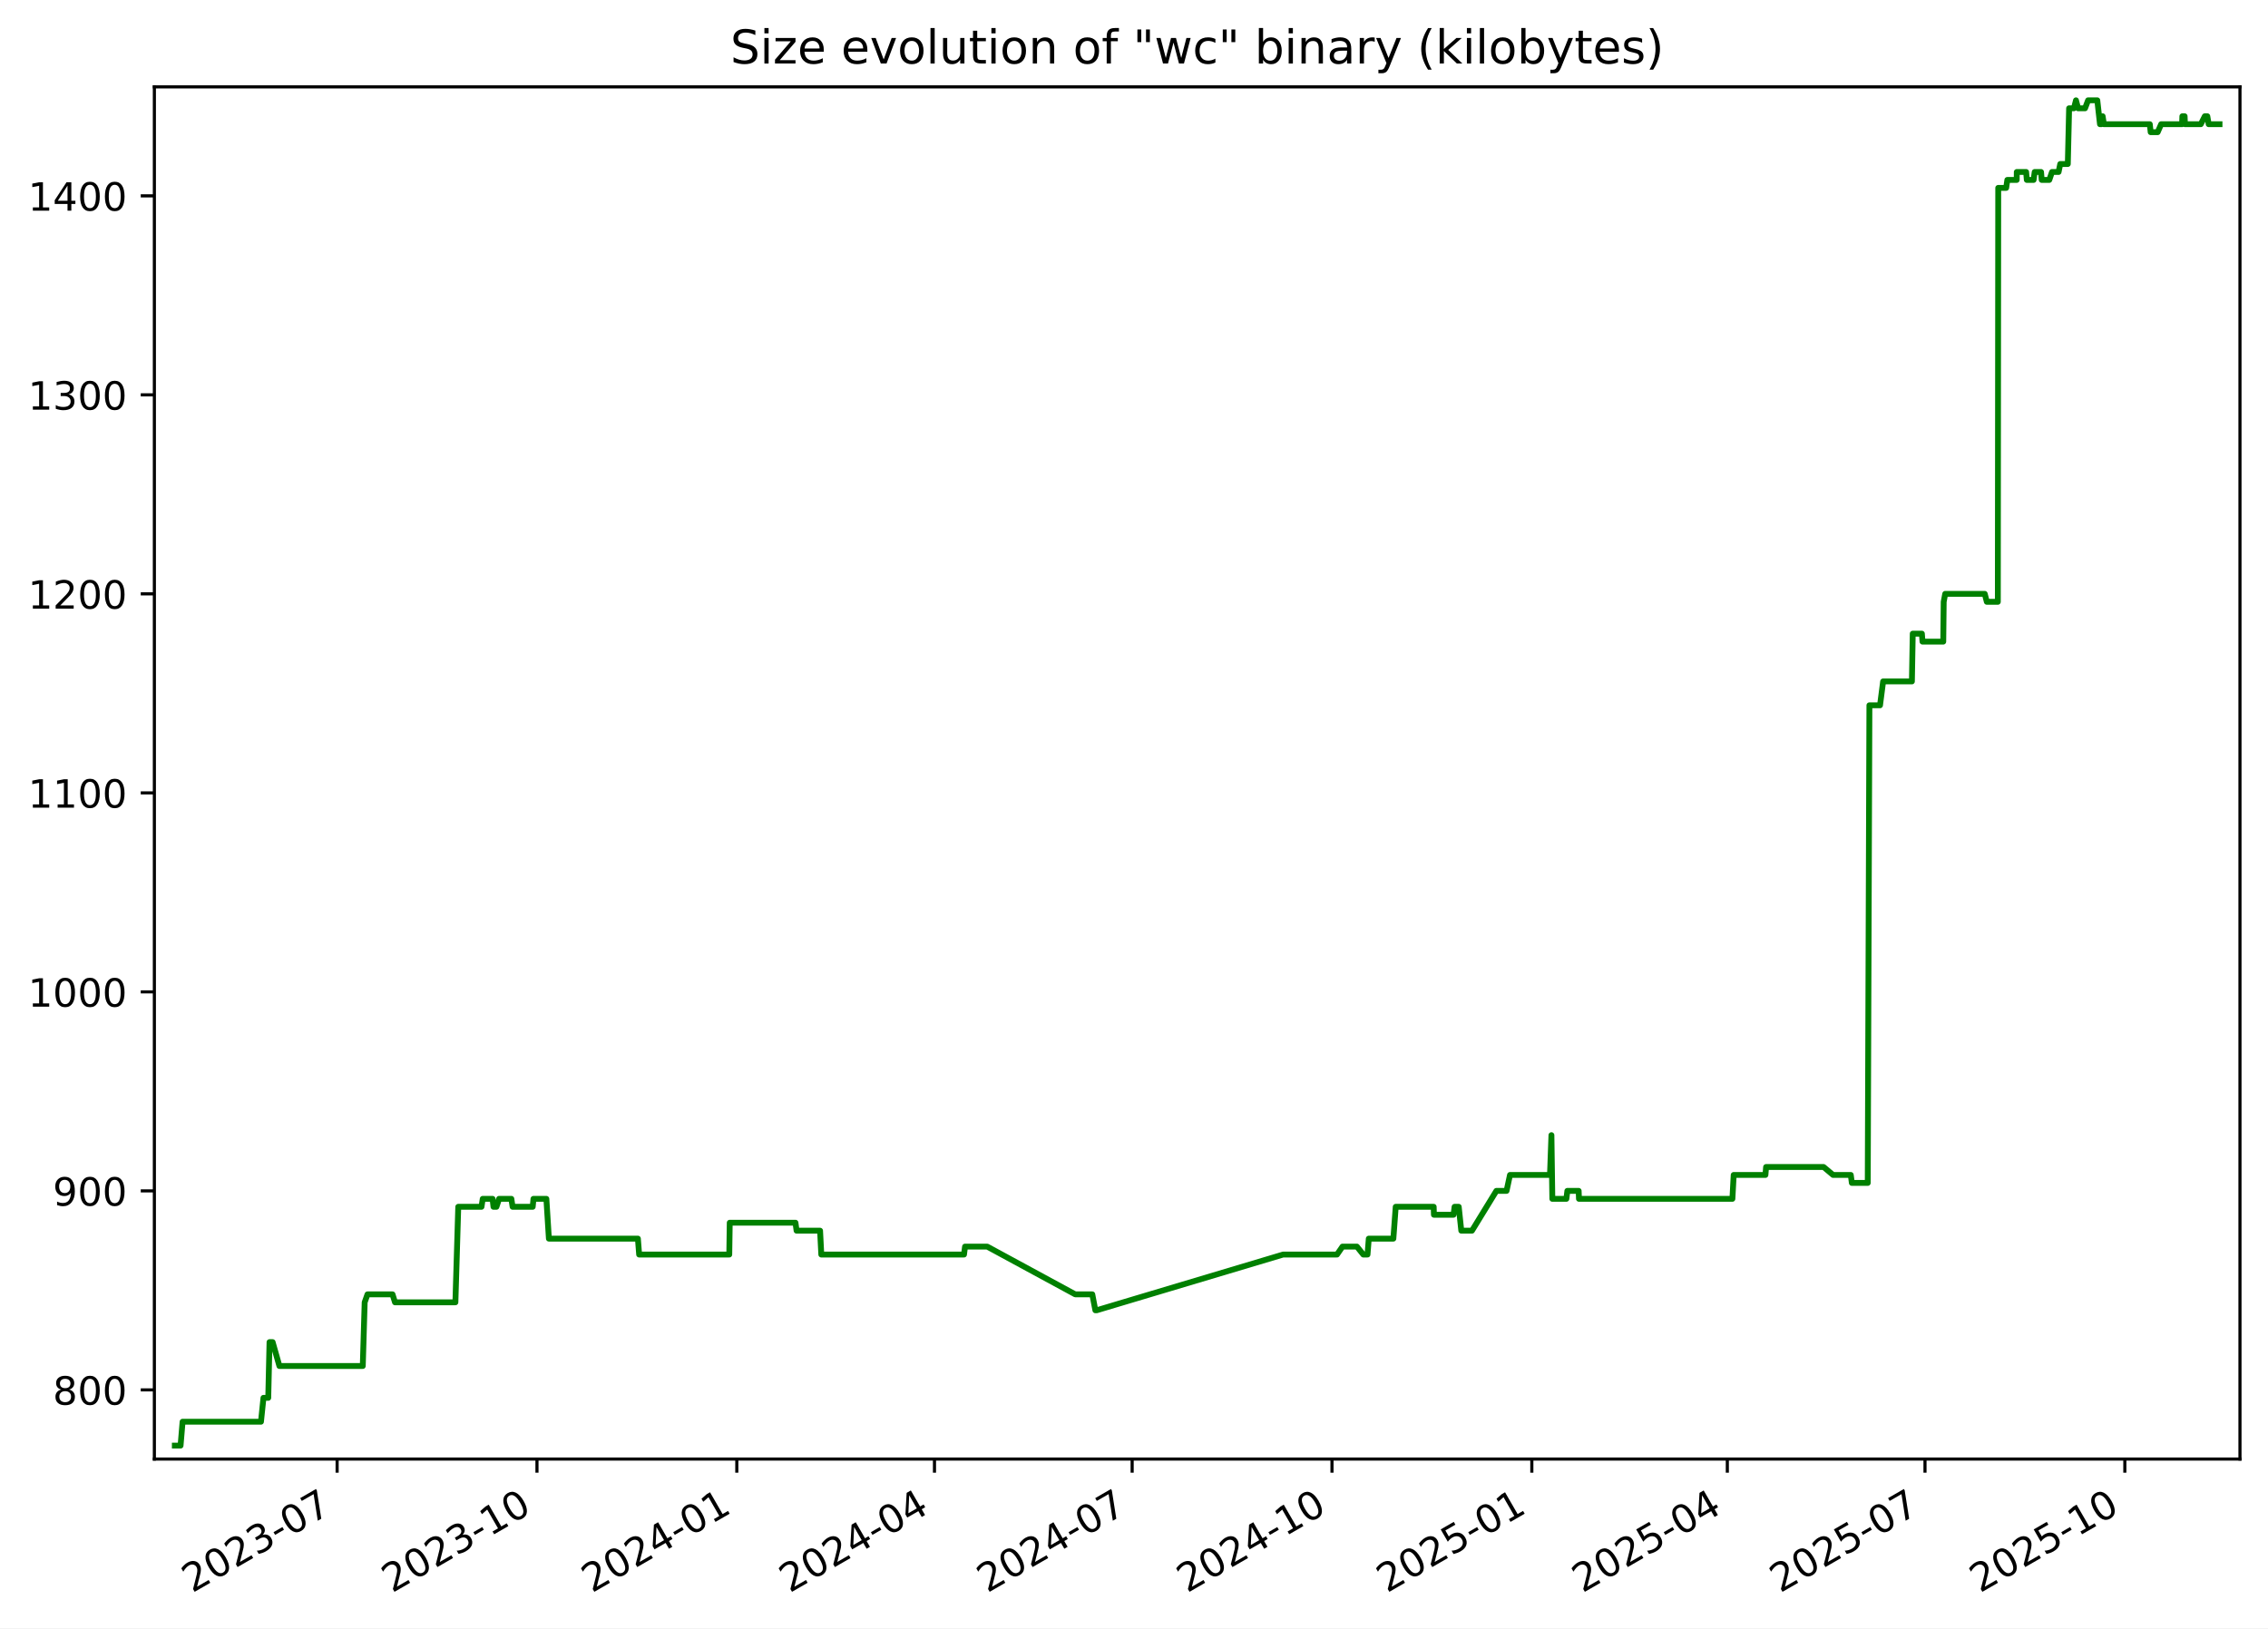
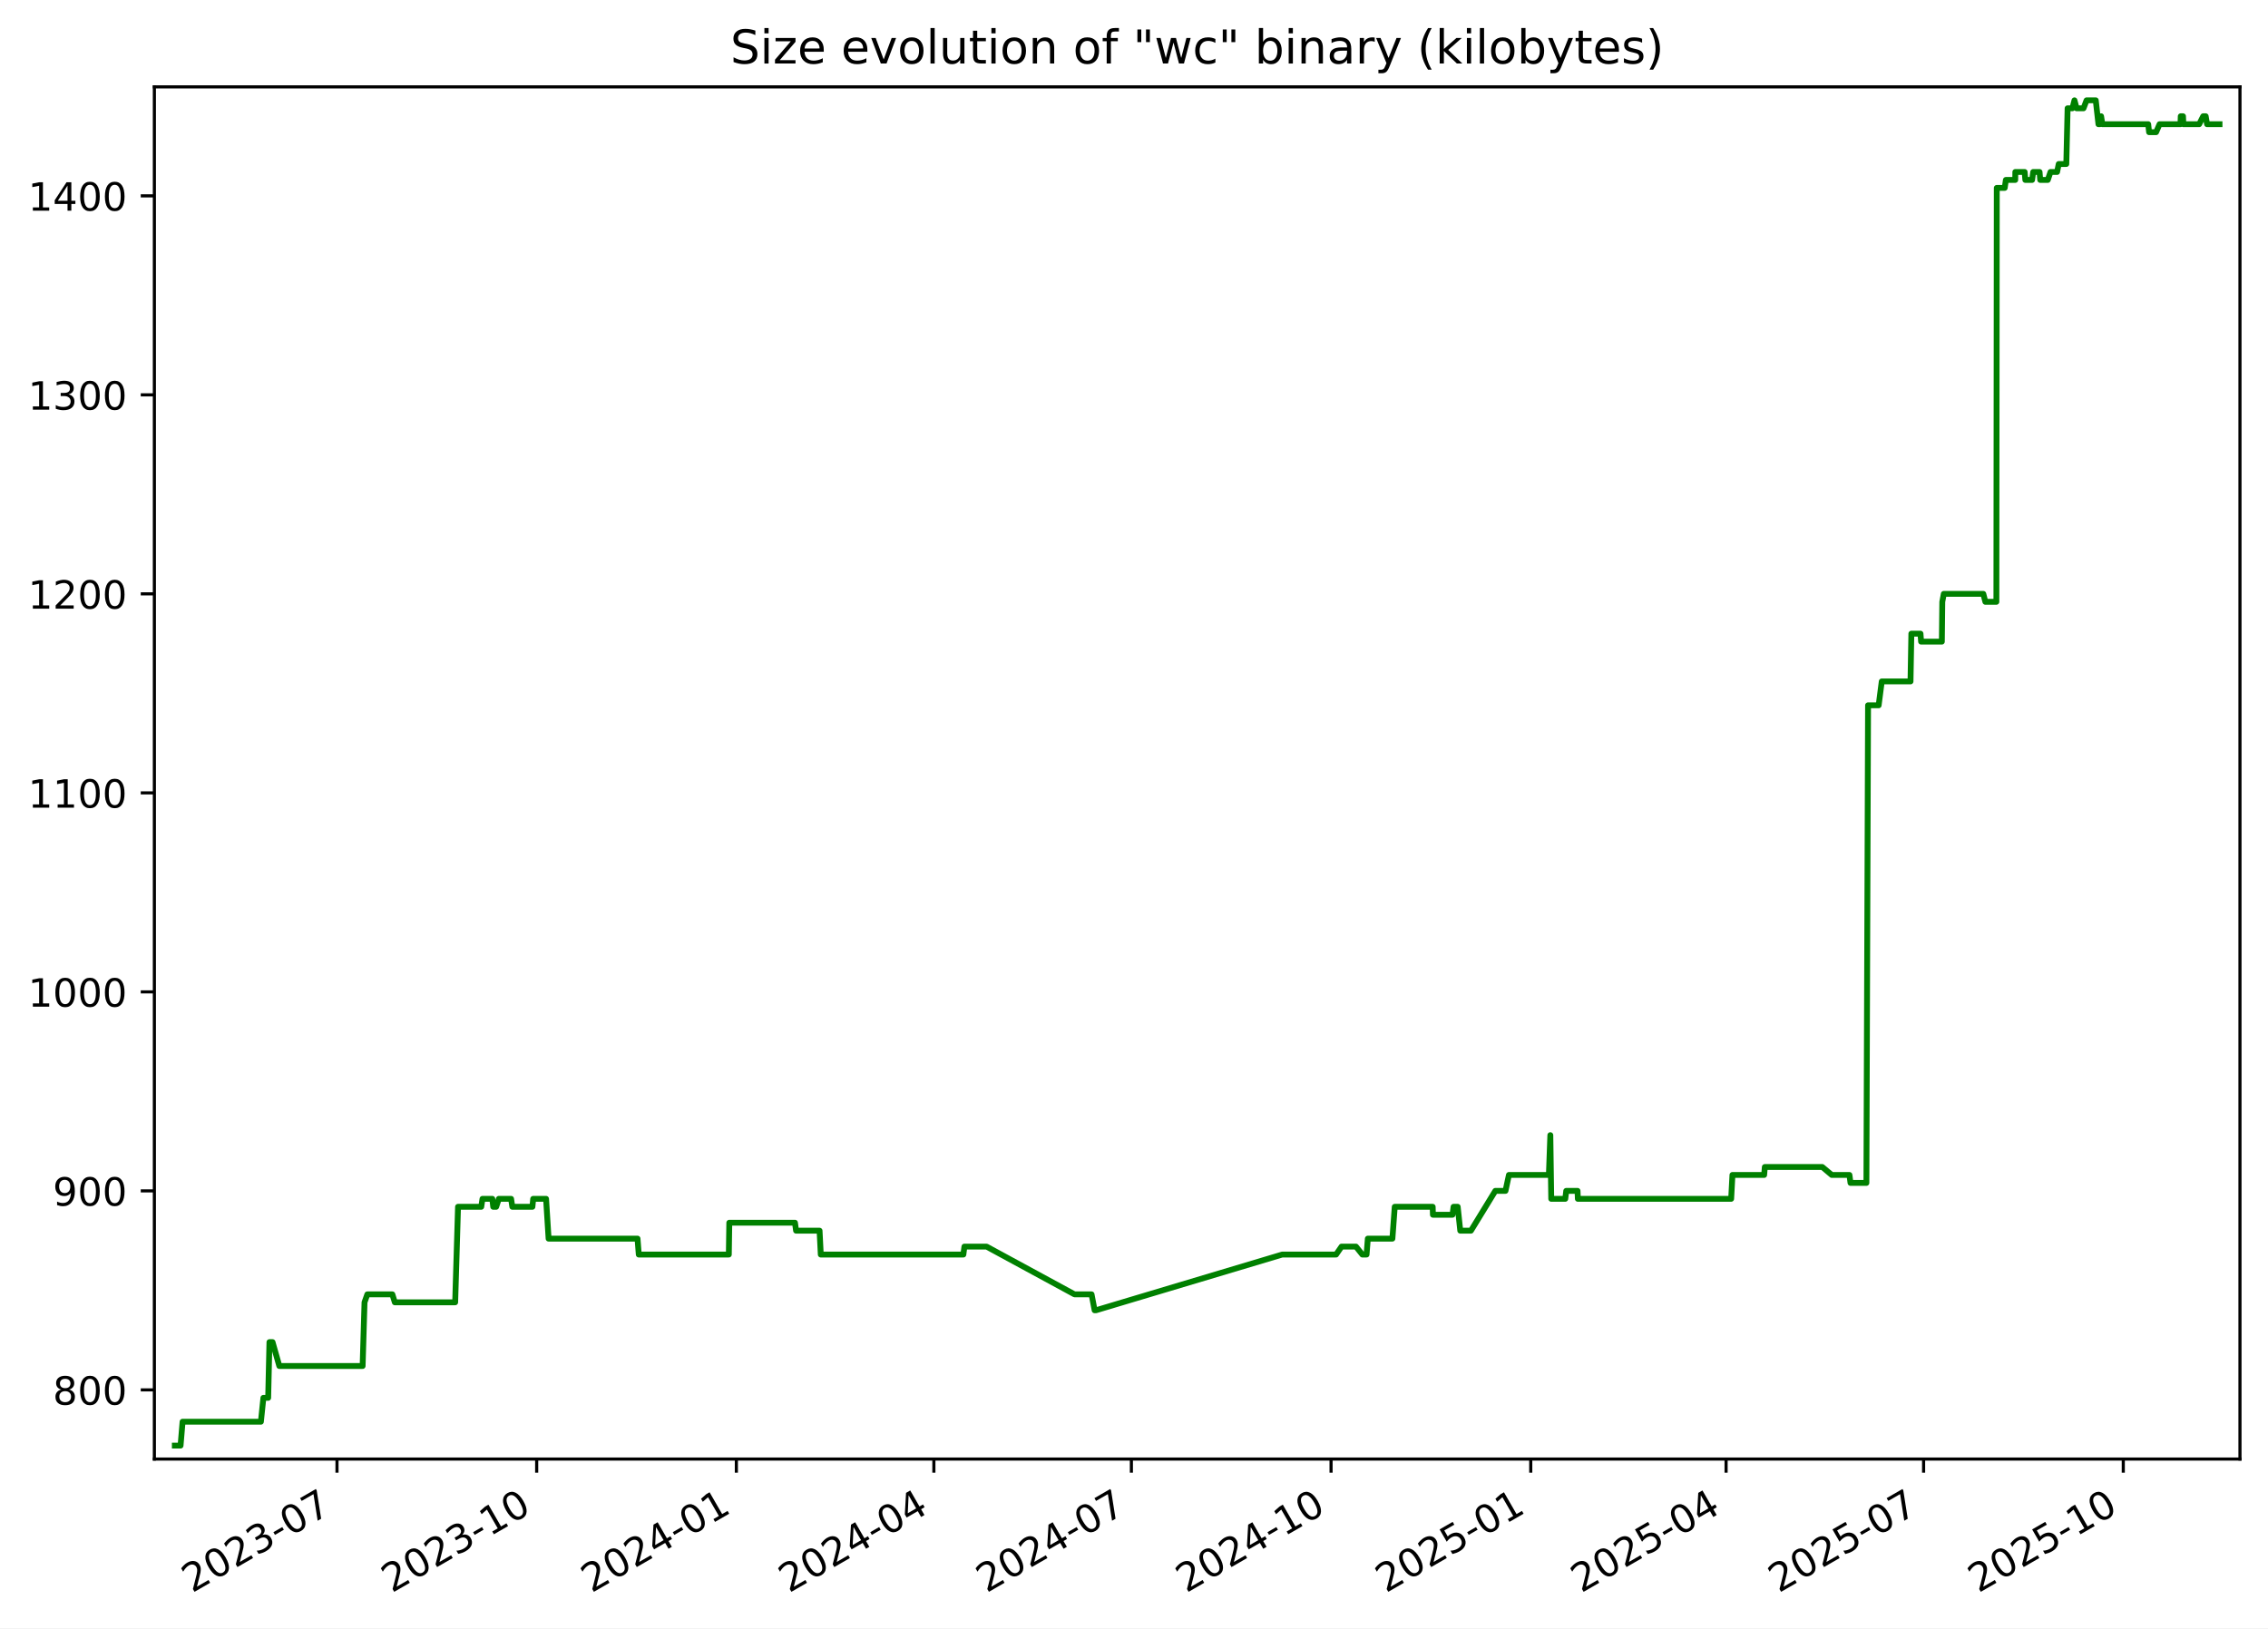
<svg xmlns="http://www.w3.org/2000/svg" xmlns:xlink="http://www.w3.org/1999/xlink" width="582.53pt" height="418.303pt" viewBox="0 0 582.53 418.303" version="1.1">
  <defs>
    <style type="text/css">*{stroke-linejoin: round; stroke-linecap: butt}</style>
  </defs>
  <g id="figure_1">
    <g id="patch_1">
      <path d="M -0 418.303  L 582.53 418.303  L 582.53 0  L -0 0  z " style="fill: #ffffff" />
    </g>
    <g id="axes_1">
      <g id="patch_2">
        <path d="M 39.65 374.83  L 575.33 374.83  L 575.33 22.318  L 39.65 22.318  z " style="fill: #ffffff" />
      </g>
      <g id="matplotlib.axis_1">
        <g id="xtick_1">
          <g id="line2d_1">
            <defs>
-               <path id="m2b5b38f573" d="M 0 0  L 0 3.5  " style="stroke: #000000; stroke-width: 0.8" />
+               <path id="m1fe1913432" d="M 0 0  L 0 3.5  " style="stroke: #000000; stroke-width: 0.8" />
            </defs>
            <g>
-               <use xlink:href="#m2b5b38f573" x="86.59" y="374.83" style="stroke: #000000; stroke-width: 0.8" />
+               <use xlink:href="#m1fe1913432" x="86.557" y="374.83" style="stroke: #000000; stroke-width: 0.8" />
            </g>
          </g>
          <g id="text_1">
-             <g transform="translate(49.36508 409.302) rotate(-30) scale(0.1 -0.1)">
+             <g transform="translate(49.3318 409.302) rotate(-30) scale(0.1 -0.1)">
              <defs>
                <path id="DejaVuSans-32" d="M 1228 531  L 3431 531  L 3431 0  L 469 0  L 469 531  Q 828 903 1448 1529  Q 2069 2156 2228 2338  Q 2531 2678 2651 2914  Q 2772 3150 2772 3378  Q 2772 3750 2511 3984  Q 2250 4219 1831 4219  Q 1534 4219 1204 4116  Q 875 4013 500 3803  L 500 4441  Q 881 4594 1212 4672  Q 1544 4750 1819 4750  Q 2544 4750 2975 4387  Q 3406 4025 3406 3419  Q 3406 3131 3298 2873  Q 3191 2616 2906 2266  Q 2828 2175 2409 1742  Q 1991 1309 1228 531  z " transform="scale(0.015625)" />
                <path id="DejaVuSans-30" d="M 2034 4250  Q 1547 4250 1301 3770  Q 1056 3291 1056 2328  Q 1056 1369 1301 889  Q 1547 409 2034 409  Q 2525 409 2770 889  Q 3016 1369 3016 2328  Q 3016 3291 2770 3770  Q 2525 4250 2034 4250  z M 2034 4750  Q 2819 4750 3233 4129  Q 3647 3509 3647 2328  Q 3647 1150 3233 529  Q 2819 -91 2034 -91  Q 1250 -91 836 529  Q 422 1150 422 2328  Q 422 3509 836 4129  Q 1250 4750 2034 4750  z " transform="scale(0.015625)" />
                <path id="DejaVuSans-33" d="M 2597 2516  Q 3050 2419 3304 2112  Q 3559 1806 3559 1356  Q 3559 666 3084 287  Q 2609 -91 1734 -91  Q 1441 -91 1130 -33  Q 819 25 488 141  L 488 750  Q 750 597 1062 519  Q 1375 441 1716 441  Q 2309 441 2620 675  Q 2931 909 2931 1356  Q 2931 1769 2642 2001  Q 2353 2234 1838 2234  L 1294 2234  L 1294 2753  L 1863 2753  Q 2328 2753 2575 2939  Q 2822 3125 2822 3475  Q 2822 3834 2567 4026  Q 2313 4219 1838 4219  Q 1578 4219 1281 4162  Q 984 4106 628 3988  L 628 4550  Q 988 4650 1302 4700  Q 1616 4750 1894 4750  Q 2613 4750 3031 4423  Q 3450 4097 3450 3541  Q 3450 3153 3228 2886  Q 3006 2619 2597 2516  z " transform="scale(0.015625)" />
                <path id="DejaVuSans-2d" d="M 313 2009  L 1997 2009  L 1997 1497  L 313 1497  L 313 2009  z " transform="scale(0.015625)" />
                <path id="DejaVuSans-37" d="M 525 4666  L 3525 4666  L 3525 4397  L 1831 0  L 1172 0  L 2766 4134  L 525 4134  L 525 4666  z " transform="scale(0.015625)" />
              </defs>
              <use xlink:href="#DejaVuSans-32" />
              <use xlink:href="#DejaVuSans-30" x="63.623" />
              <use xlink:href="#DejaVuSans-32" x="127.246" />
              <use xlink:href="#DejaVuSans-33" x="190.869" />
              <use xlink:href="#DejaVuSans-2d" x="254.492" />
              <use xlink:href="#DejaVuSans-30" x="290.576" />
              <use xlink:href="#DejaVuSans-37" x="354.199" />
            </g>
          </g>
        </g>
        <g id="xtick_2">
          <g id="line2d_2">
            <g>
-               <use xlink:href="#m2b5b38f573" x="137.919" y="374.83" style="stroke: #000000; stroke-width: 0.8" />
+               <use xlink:href="#m1fe1913432" x="137.844" y="374.83" style="stroke: #000000; stroke-width: 0.8" />
            </g>
          </g>
          <g id="text_2">
-             <g transform="translate(100.6938 409.302) rotate(-30) scale(0.1 -0.1)">
+             <g transform="translate(100.6195 409.302) rotate(-30) scale(0.1 -0.1)">
              <defs>
                <path id="DejaVuSans-31" d="M 794 531  L 1825 531  L 1825 4091  L 703 3866  L 703 4441  L 1819 4666  L 2450 4666  L 2450 531  L 3481 531  L 3481 0  L 794 0  L 794 531  z " transform="scale(0.015625)" />
              </defs>
              <use xlink:href="#DejaVuSans-32" />
              <use xlink:href="#DejaVuSans-30" x="63.623" />
              <use xlink:href="#DejaVuSans-32" x="127.246" />
              <use xlink:href="#DejaVuSans-33" x="190.869" />
              <use xlink:href="#DejaVuSans-2d" x="254.492" />
              <use xlink:href="#DejaVuSans-31" x="290.576" />
              <use xlink:href="#DejaVuSans-30" x="354.199" />
            </g>
          </g>
        </g>
        <g id="xtick_3">
          <g id="line2d_3">
            <g>
-               <use xlink:href="#m2b5b38f573" x="189.247" y="374.83" style="stroke: #000000; stroke-width: 0.8" />
+               <use xlink:href="#m1fe1913432" x="189.132" y="374.83" style="stroke: #000000; stroke-width: 0.8" />
            </g>
          </g>
          <g id="text_3">
-             <g transform="translate(152.0224 409.302) rotate(-30) scale(0.1 -0.1)">
+             <g transform="translate(151.9072 409.302) rotate(-30) scale(0.1 -0.1)">
              <defs>
                <path id="DejaVuSans-34" d="M 2419 4116  L 825 1625  L 2419 1625  L 2419 4116  z M 2253 4666  L 3047 4666  L 3047 1625  L 3713 1625  L 3713 1100  L 3047 1100  L 3047 0  L 2419 0  L 2419 1100  L 313 1100  L 313 1709  L 2253 4666  z " transform="scale(0.015625)" />
              </defs>
              <use xlink:href="#DejaVuSans-32" />
              <use xlink:href="#DejaVuSans-30" x="63.623" />
              <use xlink:href="#DejaVuSans-32" x="127.246" />
              <use xlink:href="#DejaVuSans-34" x="190.869" />
              <use xlink:href="#DejaVuSans-2d" x="254.492" />
              <use xlink:href="#DejaVuSans-30" x="290.576" />
              <use xlink:href="#DejaVuSans-31" x="354.199" />
            </g>
          </g>
        </g>
        <g id="xtick_4">
          <g id="line2d_4">
            <g>
-               <use xlink:href="#m2b5b38f573" x="240.018" y="374.83" style="stroke: #000000; stroke-width: 0.8" />
+               <use xlink:href="#m1fe1913432" x="239.862" y="374.83" style="stroke: #000000; stroke-width: 0.8" />
            </g>
          </g>
          <g id="text_4">
-             <g transform="translate(202.7932 409.302) rotate(-30) scale(0.1 -0.1)">
+             <g transform="translate(202.6374 409.302) rotate(-30) scale(0.1 -0.1)">
              <use xlink:href="#DejaVuSans-32" />
              <use xlink:href="#DejaVuSans-30" x="63.623" />
              <use xlink:href="#DejaVuSans-32" x="127.246" />
              <use xlink:href="#DejaVuSans-34" x="190.869" />
              <use xlink:href="#DejaVuSans-2d" x="254.492" />
              <use xlink:href="#DejaVuSans-30" x="290.576" />
              <use xlink:href="#DejaVuSans-34" x="354.199" />
            </g>
          </g>
        </g>
        <g id="xtick_5">
          <g id="line2d_5">
            <g>
-               <use xlink:href="#m2b5b38f573" x="290.789" y="374.83" style="stroke: #000000; stroke-width: 0.8" />
+               <use xlink:href="#m1fe1913432" x="290.592" y="374.83" style="stroke: #000000; stroke-width: 0.8" />
            </g>
          </g>
          <g id="text_5">
-             <g transform="translate(253.564 409.302) rotate(-30) scale(0.1 -0.1)">
+             <g transform="translate(253.3677 409.302) rotate(-30) scale(0.1 -0.1)">
              <use xlink:href="#DejaVuSans-32" />
              <use xlink:href="#DejaVuSans-30" x="63.623" />
              <use xlink:href="#DejaVuSans-32" x="127.246" />
              <use xlink:href="#DejaVuSans-34" x="190.869" />
              <use xlink:href="#DejaVuSans-2d" x="254.492" />
              <use xlink:href="#DejaVuSans-30" x="290.576" />
              <use xlink:href="#DejaVuSans-37" x="354.199" />
            </g>
          </g>
        </g>
        <g id="xtick_6">
          <g id="line2d_6">
            <g>
-               <use xlink:href="#m2b5b38f573" x="342.117" y="374.83" style="stroke: #000000; stroke-width: 0.8" />
+               <use xlink:href="#m1fe1913432" x="341.88" y="374.83" style="stroke: #000000; stroke-width: 0.8" />
            </g>
          </g>
          <g id="text_6">
-             <g transform="translate(304.8926 409.302) rotate(-30) scale(0.1 -0.1)">
+             <g transform="translate(304.6554 409.302) rotate(-30) scale(0.1 -0.1)">
              <use xlink:href="#DejaVuSans-32" />
              <use xlink:href="#DejaVuSans-30" x="63.623" />
              <use xlink:href="#DejaVuSans-32" x="127.246" />
              <use xlink:href="#DejaVuSans-34" x="190.869" />
              <use xlink:href="#DejaVuSans-2d" x="254.492" />
              <use xlink:href="#DejaVuSans-31" x="290.576" />
              <use xlink:href="#DejaVuSans-30" x="354.199" />
            </g>
          </g>
        </g>
        <g id="xtick_7">
          <g id="line2d_7">
            <g>
-               <use xlink:href="#m2b5b38f573" x="393.446" y="374.83" style="stroke: #000000; stroke-width: 0.8" />
+               <use xlink:href="#m1fe1913432" x="393.168" y="374.83" style="stroke: #000000; stroke-width: 0.8" />
            </g>
          </g>
          <g id="text_7">
-             <g transform="translate(356.2213 409.302) rotate(-30) scale(0.1 -0.1)">
+             <g transform="translate(355.9431 409.302) rotate(-30) scale(0.1 -0.1)">
              <defs>
                <path id="DejaVuSans-35" d="M 691 4666  L 3169 4666  L 3169 4134  L 1269 4134  L 1269 2991  Q 1406 3038 1543 3061  Q 1681 3084 1819 3084  Q 2600 3084 3056 2656  Q 3513 2228 3513 1497  Q 3513 744 3044 326  Q 2575 -91 1722 -91  Q 1428 -91 1123 -41  Q 819 9 494 109  L 494 744  Q 775 591 1075 516  Q 1375 441 1709 441  Q 2250 441 2565 725  Q 2881 1009 2881 1497  Q 2881 1984 2565 2268  Q 2250 2553 1709 2553  Q 1456 2553 1204 2497  Q 953 2441 691 2322  L 691 4666  z " transform="scale(0.015625)" />
              </defs>
              <use xlink:href="#DejaVuSans-32" />
              <use xlink:href="#DejaVuSans-30" x="63.623" />
              <use xlink:href="#DejaVuSans-32" x="127.246" />
              <use xlink:href="#DejaVuSans-35" x="190.869" />
              <use xlink:href="#DejaVuSans-2d" x="254.492" />
              <use xlink:href="#DejaVuSans-30" x="290.576" />
              <use xlink:href="#DejaVuSans-31" x="354.199" />
            </g>
          </g>
        </g>
        <g id="xtick_8">
          <g id="line2d_8">
            <g>
-               <use xlink:href="#m2b5b38f573" x="443.659" y="374.83" style="stroke: #000000; stroke-width: 0.8" />
+               <use xlink:href="#m1fe1913432" x="443.341" y="374.83" style="stroke: #000000; stroke-width: 0.8" />
            </g>
          </g>
          <g id="text_8">
-             <g transform="translate(406.4341 409.302) rotate(-30) scale(0.1 -0.1)">
+             <g transform="translate(406.1158 409.302) rotate(-30) scale(0.1 -0.1)">
              <use xlink:href="#DejaVuSans-32" />
              <use xlink:href="#DejaVuSans-30" x="63.623" />
              <use xlink:href="#DejaVuSans-32" x="127.246" />
              <use xlink:href="#DejaVuSans-35" x="190.869" />
              <use xlink:href="#DejaVuSans-2d" x="254.492" />
              <use xlink:href="#DejaVuSans-30" x="290.576" />
              <use xlink:href="#DejaVuSans-34" x="354.199" />
            </g>
          </g>
        </g>
        <g id="xtick_9">
          <g id="line2d_9">
            <g>
-               <use xlink:href="#m2b5b38f573" x="494.43" y="374.83" style="stroke: #000000; stroke-width: 0.8" />
+               <use xlink:href="#m1fe1913432" x="494.071" y="374.83" style="stroke: #000000; stroke-width: 0.8" />
            </g>
          </g>
          <g id="text_9">
-             <g transform="translate(457.2049 409.302) rotate(-30) scale(0.1 -0.1)">
+             <g transform="translate(456.846 409.302) rotate(-30) scale(0.1 -0.1)">
              <use xlink:href="#DejaVuSans-32" />
              <use xlink:href="#DejaVuSans-30" x="63.623" />
              <use xlink:href="#DejaVuSans-32" x="127.246" />
              <use xlink:href="#DejaVuSans-35" x="190.869" />
              <use xlink:href="#DejaVuSans-2d" x="254.492" />
              <use xlink:href="#DejaVuSans-30" x="290.576" />
              <use xlink:href="#DejaVuSans-37" x="354.199" />
            </g>
          </g>
        </g>
        <g id="xtick_10">
          <g id="line2d_10">
            <g>
-               <use xlink:href="#m2b5b38f573" x="545.758" y="374.83" style="stroke: #000000; stroke-width: 0.8" />
+               <use xlink:href="#m1fe1913432" x="545.359" y="374.83" style="stroke: #000000; stroke-width: 0.8" />
            </g>
          </g>
          <g id="text_10">
-             <g transform="translate(508.5336 409.302) rotate(-30) scale(0.1 -0.1)">
+             <g transform="translate(508.1337 409.302) rotate(-30) scale(0.1 -0.1)">
              <use xlink:href="#DejaVuSans-32" />
              <use xlink:href="#DejaVuSans-30" x="63.623" />
              <use xlink:href="#DejaVuSans-32" x="127.246" />
              <use xlink:href="#DejaVuSans-35" x="190.869" />
              <use xlink:href="#DejaVuSans-2d" x="254.492" />
              <use xlink:href="#DejaVuSans-31" x="290.576" />
              <use xlink:href="#DejaVuSans-30" x="354.199" />
            </g>
          </g>
        </g>
      </g>
      <g id="matplotlib.axis_2">
        <g id="ytick_1">
          <g id="line2d_11">
            <defs>
-               <path id="m7dbff12a87" d="M 0 0  L -3.5 0  " style="stroke: #000000; stroke-width: 0.8" />
+               <path id="mcb2bacbdaa" d="M 0 0  L -3.5 0  " style="stroke: #000000; stroke-width: 0.8" />
            </defs>
            <g>
-               <use xlink:href="#m7dbff12a87" x="39.65" y="357.059" style="stroke: #000000; stroke-width: 0.8" />
+               <use xlink:href="#mcb2bacbdaa" x="39.65" y="357.059" style="stroke: #000000; stroke-width: 0.8" />
            </g>
          </g>
          <g id="text_11">
            <g transform="translate(13.5625 360.8586) scale(0.1 -0.1)">
              <defs>
                <path id="DejaVuSans-38" d="M 2034 2216  Q 1584 2216 1326 1975  Q 1069 1734 1069 1313  Q 1069 891 1326 650  Q 1584 409 2034 409  Q 2484 409 2743 651  Q 3003 894 3003 1313  Q 3003 1734 2745 1975  Q 2488 2216 2034 2216  z M 1403 2484  Q 997 2584 770 2862  Q 544 3141 544 3541  Q 544 4100 942 4425  Q 1341 4750 2034 4750  Q 2731 4750 3128 4425  Q 3525 4100 3525 3541  Q 3525 3141 3298 2862  Q 3072 2584 2669 2484  Q 3125 2378 3379 2068  Q 3634 1759 3634 1313  Q 3634 634 3220 271  Q 2806 -91 2034 -91  Q 1263 -91 848 271  Q 434 634 434 1313  Q 434 1759 690 2068  Q 947 2378 1403 2484  z M 1172 3481  Q 1172 3119 1398 2916  Q 1625 2713 2034 2713  Q 2441 2713 2670 2916  Q 2900 3119 2900 3481  Q 2900 3844 2670 4047  Q 2441 4250 2034 4250  Q 1625 4250 1398 4047  Q 1172 3844 1172 3481  z " transform="scale(0.015625)" />
              </defs>
              <use xlink:href="#DejaVuSans-38" />
              <use xlink:href="#DejaVuSans-30" x="63.623" />
              <use xlink:href="#DejaVuSans-30" x="127.246" />
            </g>
          </g>
        </g>
        <g id="ytick_2">
          <g id="line2d_12">
            <g>
-               <use xlink:href="#m7dbff12a87" x="39.65" y="305.935" style="stroke: #000000; stroke-width: 0.8" />
+               <use xlink:href="#mcb2bacbdaa" x="39.65" y="305.935" style="stroke: #000000; stroke-width: 0.8" />
            </g>
          </g>
          <g id="text_12">
            <g transform="translate(13.5625 309.7343) scale(0.1 -0.1)">
              <defs>
                <path id="DejaVuSans-39" d="M 703 97  L 703 672  Q 941 559 1184 500  Q 1428 441 1663 441  Q 2288 441 2617 861  Q 2947 1281 2994 2138  Q 2813 1869 2534 1725  Q 2256 1581 1919 1581  Q 1219 1581 811 2004  Q 403 2428 403 3163  Q 403 3881 828 4315  Q 1253 4750 1959 4750  Q 2769 4750 3195 4129  Q 3622 3509 3622 2328  Q 3622 1225 3098 567  Q 2575 -91 1691 -91  Q 1453 -91 1209 -44  Q 966 3 703 97  z M 1959 2075  Q 2384 2075 2632 2365  Q 2881 2656 2881 3163  Q 2881 3666 2632 3958  Q 2384 4250 1959 4250  Q 1534 4250 1286 3958  Q 1038 3666 1038 3163  Q 1038 2656 1286 2365  Q 1534 2075 1959 2075  z " transform="scale(0.015625)" />
              </defs>
              <use xlink:href="#DejaVuSans-39" />
              <use xlink:href="#DejaVuSans-30" x="63.623" />
              <use xlink:href="#DejaVuSans-30" x="127.246" />
            </g>
          </g>
        </g>
        <g id="ytick_3">
          <g id="line2d_13">
            <g>
-               <use xlink:href="#m7dbff12a87" x="39.65" y="254.811" style="stroke: #000000; stroke-width: 0.8" />
+               <use xlink:href="#mcb2bacbdaa" x="39.65" y="254.811" style="stroke: #000000; stroke-width: 0.8" />
            </g>
          </g>
          <g id="text_13">
            <g transform="translate(7.2 258.61) scale(0.1 -0.1)">
              <use xlink:href="#DejaVuSans-31" />
              <use xlink:href="#DejaVuSans-30" x="63.623" />
              <use xlink:href="#DejaVuSans-30" x="127.246" />
              <use xlink:href="#DejaVuSans-30" x="190.869" />
            </g>
          </g>
        </g>
        <g id="ytick_4">
          <g id="line2d_14">
            <g>
-               <use xlink:href="#m7dbff12a87" x="39.65" y="203.687" style="stroke: #000000; stroke-width: 0.8" />
+               <use xlink:href="#mcb2bacbdaa" x="39.65" y="203.687" style="stroke: #000000; stroke-width: 0.8" />
            </g>
          </g>
          <g id="text_14">
            <g transform="translate(7.2 207.4858) scale(0.1 -0.1)">
              <use xlink:href="#DejaVuSans-31" />
              <use xlink:href="#DejaVuSans-31" x="63.623" />
              <use xlink:href="#DejaVuSans-30" x="127.246" />
              <use xlink:href="#DejaVuSans-30" x="190.869" />
            </g>
          </g>
        </g>
        <g id="ytick_5">
          <g id="line2d_15">
            <g>
-               <use xlink:href="#m7dbff12a87" x="39.65" y="152.562" style="stroke: #000000; stroke-width: 0.8" />
+               <use xlink:href="#mcb2bacbdaa" x="39.65" y="152.562" style="stroke: #000000; stroke-width: 0.8" />
            </g>
          </g>
          <g id="text_15">
            <g transform="translate(7.2 156.3615) scale(0.1 -0.1)">
              <use xlink:href="#DejaVuSans-31" />
              <use xlink:href="#DejaVuSans-32" x="63.623" />
              <use xlink:href="#DejaVuSans-30" x="127.246" />
              <use xlink:href="#DejaVuSans-30" x="190.869" />
            </g>
          </g>
        </g>
        <g id="ytick_6">
          <g id="line2d_16">
            <g>
-               <use xlink:href="#m7dbff12a87" x="39.65" y="101.438" style="stroke: #000000; stroke-width: 0.8" />
+               <use xlink:href="#mcb2bacbdaa" x="39.65" y="101.438" style="stroke: #000000; stroke-width: 0.8" />
            </g>
          </g>
          <g id="text_16">
            <g transform="translate(7.2 105.2372) scale(0.1 -0.1)">
              <use xlink:href="#DejaVuSans-31" />
              <use xlink:href="#DejaVuSans-33" x="63.623" />
              <use xlink:href="#DejaVuSans-30" x="127.246" />
              <use xlink:href="#DejaVuSans-30" x="190.869" />
            </g>
          </g>
        </g>
        <g id="ytick_7">
          <g id="line2d_17">
            <g>
-               <use xlink:href="#m7dbff12a87" x="39.65" y="50.314" style="stroke: #000000; stroke-width: 0.8" />
+               <use xlink:href="#mcb2bacbdaa" x="39.65" y="50.314" style="stroke: #000000; stroke-width: 0.8" />
            </g>
          </g>
          <g id="text_17">
            <g transform="translate(7.2 54.11299) scale(0.1 -0.1)">
              <use xlink:href="#DejaVuSans-31" />
              <use xlink:href="#DejaVuSans-34" x="63.623" />
              <use xlink:href="#DejaVuSans-30" x="127.246" />
              <use xlink:href="#DejaVuSans-30" x="190.869" />
            </g>
          </g>
        </g>
      </g>
      <g id="line2d_18">
-         <path d="M 44.902 371.374  L 46.379 371.374  L 46.895 365.239  L 67.032 365.239  L 67.67 359.104  L 68.9 359.104  L 69.226 344.79  L 70.024 344.79  L 71.763 350.924  L 93.179 350.924  L 93.665 334.565  L 94.39 332.52  L 100.821 332.52  L 101.455 334.565  L 116.968 334.565  L 117.702 310.025  L 123.672 310.025  L 123.985 307.98  L 126.517 307.98  L 126.748 310.025  L 127.509 310.025  L 128.191 307.98  L 131.343 307.98  L 131.657 310.025  L 136.826 310.025  L 137.02 307.98  L 140.335 307.98  L 140.981 318.205  L 163.844 318.205  L 164.164 322.295  L 187.311 322.295  L 187.432 314.115  L 204.316 314.115  L 204.597 316.16  L 210.635 316.16  L 210.949 322.295  L 247.601 322.295  L 247.867 320.25  L 253.565 320.25  L 276.178 332.52  L 280.554 332.52  L 281.34 336.61  L 281.68 336.61  L 329.556 322.295  L 343.403 322.295  L 344.816 320.25  L 348.519 320.25  L 350.16 322.295  L 351.243 322.295  L 351.568 318.205  L 357.883 318.205  L 358.487 310.025  L 368.24 310.025  L 368.3 312.07  L 373.342 312.07  L 373.602 310.025  L 374.673 310.025  L 375.328 316.16  L 378.075 316.16  L 384.342 305.935  L 386.955 305.935  L 387.837 301.845  L 398.108 301.845  L 398.48 291.62  L 398.714 307.98  L 402.322 307.98  L 402.569 305.935  L 405.477 305.935  L 405.554 307.98  L 444.964 307.98  L 445.292 301.845  L 453.446 301.845  L 453.616 299.8  L 468.388 299.8  L 470.825 301.845  L 475.371 301.845  L 475.639 303.89  L 479.729 303.89  L 480.152 181.192  L 482.879 181.192  L 483.674 175.057  L 491.067 175.057  L 491.283 162.787  L 493.631 162.787  L 493.787 164.832  L 499.123 164.832  L 499.234 154.607  L 499.618 152.562  L 509.78 152.562  L 510.307 154.607  L 513.141 154.607  L 513.24 48.269  L 515.283 48.269  L 515.577 46.224  L 517.988 46.224  L 518.006 44.179  L 520.408 44.179  L 520.58 46.224  L 522.325 46.224  L 522.602 44.179  L 524.237 44.179  L 524.409 46.224  L 526.356 46.224  L 527.052 44.179  L 528.744 44.179  L 529.166 42.134  L 531.114 42.134  L 531.446 27.819  L 532.68 27.819  L 533.21 25.774  L 533.756 27.819  L 535.539 27.819  L 536.319 25.774  L 538.686 25.774  L 539.378 31.909  L 539.746 31.909  L 540.059 29.864  L 540.379 31.909  L 552.169 31.909  L 552.394 33.954  L 554.195 33.954  L 555.085 31.909  L 560.465 31.909  L 560.532 29.864  L 561.115 29.864  L 561.199 31.909  L 565.266 31.909  L 566.303 29.864  L 566.945 29.864  L 567.295 31.909  L 570.078 31.909  L 570.078 31.909  " clip-path="url(#pe9a756b622)" style="fill: none; stroke: #008000; stroke-width: 1.5; stroke-linecap: square" />
+         <path d="M 44.902 371.374  L 46.378 371.374  L 46.894 365.239  L 67.014 365.239  L 67.651 359.104  L 68.881 359.104  L 69.207 344.79  L 70.004 344.79  L 71.741 350.924  L 93.14 350.924  L 93.626 334.565  L 94.351 332.52  L 100.777 332.52  L 101.409 334.565  L 116.91 334.565  L 117.644 310.025  L 123.609 310.025  L 123.922 307.98  L 126.452 307.98  L 126.682 310.025  L 127.443 310.025  L 128.124 307.98  L 131.274 307.98  L 131.588 310.025  L 136.752 310.025  L 136.947 307.98  L 140.258 307.98  L 140.905 318.205  L 163.749 318.205  L 164.068 322.295  L 187.197 322.295  L 187.318 314.115  L 204.189 314.115  L 204.47 316.16  L 210.503 316.16  L 210.816 322.295  L 247.439 322.295  L 247.705 320.25  L 253.398 320.25  L 275.993 332.52  L 280.366 332.52  L 281.151 336.61  L 281.491 336.61  L 329.329 322.295  L 343.165 322.295  L 344.576 320.25  L 348.276 320.25  L 349.916 322.295  L 350.998 322.295  L 351.323 318.205  L 357.634 318.205  L 358.236 310.025  L 367.982 310.025  L 368.042 312.07  L 373.079 312.07  L 373.34 310.025  L 374.41 310.025  L 375.064 316.16  L 377.809 316.16  L 384.071 305.935  L 386.681 305.935  L 387.563 301.845  L 397.826 301.845  L 398.198 291.62  L 398.431 307.98  L 402.037 307.98  L 402.284 305.935  L 405.189 305.935  L 405.266 307.98  L 444.645 307.98  L 444.973 301.845  L 453.119 301.845  L 453.29 299.8  L 468.05 299.8  L 470.485 301.845  L 475.027 301.845  L 475.295 303.89  L 479.382 303.89  L 479.805 181.192  L 482.53 181.192  L 483.323 175.057  L 490.711 175.057  L 490.926 162.787  L 493.273 162.787  L 493.428 164.832  L 498.76 164.832  L 498.872 154.607  L 499.255 152.562  L 509.409 152.562  L 509.936 154.607  L 512.767 154.607  L 512.867 48.269  L 514.908 48.269  L 515.202 46.224  L 517.61 46.224  L 517.629 44.179  L 520.028 44.179  L 520.2 46.224  L 521.944 46.224  L 522.221 44.179  L 523.854 44.179  L 524.026 46.224  L 525.971 46.224  L 526.667 44.179  L 528.358 44.179  L 528.779 42.134  L 530.726 42.134  L 531.058 27.819  L 532.29 27.819  L 532.82 25.774  L 533.366 27.819  L 535.148 27.819  L 535.926 25.774  L 538.292 25.774  L 538.984 31.909  L 539.351 31.909  L 539.663 29.864  L 539.983 31.909  L 551.764 31.909  L 551.989 33.954  L 553.789 33.954  L 554.678 31.909  L 560.054 31.909  L 560.12 29.864  L 560.703 29.864  L 560.787 31.909  L 564.85 31.909  L 565.886 29.864  L 566.529 29.864  L 566.878 31.909  L 570.078 31.909  L 570.078 31.909  " clip-path="url(#p269487cc77)" style="fill: none; stroke: #008000; stroke-width: 1.5; stroke-linecap: square" />
      </g>
      <g id="patch_3">
        <path d="M 39.65 374.83  L 39.65 22.318  " style="fill: none; stroke: #000000; stroke-width: 0.8; stroke-linejoin: miter; stroke-linecap: square" />
      </g>
      <g id="patch_4">
        <path d="M 575.33 374.83  L 575.33 22.318  " style="fill: none; stroke: #000000; stroke-width: 0.8; stroke-linejoin: miter; stroke-linecap: square" />
      </g>
      <g id="patch_5">
        <path d="M 39.65 374.83  L 575.33 374.83  " style="fill: none; stroke: #000000; stroke-width: 0.8; stroke-linejoin: miter; stroke-linecap: square" />
      </g>
      <g id="patch_6">
        <path d="M 39.65 22.318  L 575.33 22.318  " style="fill: none; stroke: #000000; stroke-width: 0.8; stroke-linejoin: miter; stroke-linecap: square" />
      </g>
      <g id="text_18">
        <g transform="translate(187.5884 16.31812) scale(0.12 -0.12)">
          <defs>
            <path id="DejaVuSans-53" d="M 3425 4513  L 3425 3897  Q 3066 4069 2747 4153  Q 2428 4238 2131 4238  Q 1616 4238 1336 4038  Q 1056 3838 1056 3469  Q 1056 3159 1242 3001  Q 1428 2844 1947 2747  L 2328 2669  Q 3034 2534 3370 2195  Q 3706 1856 3706 1288  Q 3706 609 3251 259  Q 2797 -91 1919 -91  Q 1588 -91 1214 -16  Q 841 59 441 206  L 441 856  Q 825 641 1194 531  Q 1563 422 1919 422  Q 2459 422 2753 634  Q 3047 847 3047 1241  Q 3047 1584 2836 1778  Q 2625 1972 2144 2069  L 1759 2144  Q 1053 2284 737 2584  Q 422 2884 422 3419  Q 422 4038 858 4394  Q 1294 4750 2059 4750  Q 2388 4750 2728 4690  Q 3069 4631 3425 4513  z " transform="scale(0.015625)" />
            <path id="DejaVuSans-69" d="M 603 3500  L 1178 3500  L 1178 0  L 603 0  L 603 3500  z M 603 4863  L 1178 4863  L 1178 4134  L 603 4134  L 603 4863  z " transform="scale(0.015625)" />
            <path id="DejaVuSans-7a" d="M 353 3500  L 3084 3500  L 3084 2975  L 922 459  L 3084 459  L 3084 0  L 275 0  L 275 525  L 2438 3041  L 353 3041  L 353 3500  z " transform="scale(0.015625)" />
            <path id="DejaVuSans-65" d="M 3597 1894  L 3597 1613  L 953 1613  Q 991 1019 1311 708  Q 1631 397 2203 397  Q 2534 397 2845 478  Q 3156 559 3463 722  L 3463 178  Q 3153 47 2828 -22  Q 2503 -91 2169 -91  Q 1331 -91 842 396  Q 353 884 353 1716  Q 353 2575 817 3079  Q 1281 3584 2069 3584  Q 2775 3584 3186 3129  Q 3597 2675 3597 1894  z M 3022 2063  Q 3016 2534 2758 2815  Q 2500 3097 2075 3097  Q 1594 3097 1305 2825  Q 1016 2553 972 2059  L 3022 2063  z " transform="scale(0.015625)" />
            <path id="DejaVuSans-20" transform="scale(0.015625)" />
            <path id="DejaVuSans-76" d="M 191 3500  L 800 3500  L 1894 563  L 2988 3500  L 3597 3500  L 2284 0  L 1503 0  L 191 3500  z " transform="scale(0.015625)" />
            <path id="DejaVuSans-6f" d="M 1959 3097  Q 1497 3097 1228 2736  Q 959 2375 959 1747  Q 959 1119 1226 758  Q 1494 397 1959 397  Q 2419 397 2687 759  Q 2956 1122 2956 1747  Q 2956 2369 2687 2733  Q 2419 3097 1959 3097  z M 1959 3584  Q 2709 3584 3137 3096  Q 3566 2609 3566 1747  Q 3566 888 3137 398  Q 2709 -91 1959 -91  Q 1206 -91 779 398  Q 353 888 353 1747  Q 353 2609 779 3096  Q 1206 3584 1959 3584  z " transform="scale(0.015625)" />
            <path id="DejaVuSans-6c" d="M 603 4863  L 1178 4863  L 1178 0  L 603 0  L 603 4863  z " transform="scale(0.015625)" />
            <path id="DejaVuSans-75" d="M 544 1381  L 544 3500  L 1119 3500  L 1119 1403  Q 1119 906 1312 657  Q 1506 409 1894 409  Q 2359 409 2629 706  Q 2900 1003 2900 1516  L 2900 3500  L 3475 3500  L 3475 0  L 2900 0  L 2900 538  Q 2691 219 2414 64  Q 2138 -91 1772 -91  Q 1169 -91 856 284  Q 544 659 544 1381  z M 1991 3584  L 1991 3584  z " transform="scale(0.015625)" />
            <path id="DejaVuSans-74" d="M 1172 4494  L 1172 3500  L 2356 3500  L 2356 3053  L 1172 3053  L 1172 1153  Q 1172 725 1289 603  Q 1406 481 1766 481  L 2356 481  L 2356 0  L 1766 0  Q 1100 0 847 248  Q 594 497 594 1153  L 594 3053  L 172 3053  L 172 3500  L 594 3500  L 594 4494  L 1172 4494  z " transform="scale(0.015625)" />
            <path id="DejaVuSans-6e" d="M 3513 2113  L 3513 0  L 2938 0  L 2938 2094  Q 2938 2591 2744 2837  Q 2550 3084 2163 3084  Q 1697 3084 1428 2787  Q 1159 2491 1159 1978  L 1159 0  L 581 0  L 581 3500  L 1159 3500  L 1159 2956  Q 1366 3272 1645 3428  Q 1925 3584 2291 3584  Q 2894 3584 3203 3211  Q 3513 2838 3513 2113  z " transform="scale(0.015625)" />
            <path id="DejaVuSans-66" d="M 2375 4863  L 2375 4384  L 1825 4384  Q 1516 4384 1395 4259  Q 1275 4134 1275 3809  L 1275 3500  L 2222 3500  L 2222 3053  L 1275 3053  L 1275 0  L 697 0  L 697 3053  L 147 3053  L 147 3500  L 697 3500  L 697 3744  Q 697 4328 969 4595  Q 1241 4863 1831 4863  L 2375 4863  z " transform="scale(0.015625)" />
            <path id="DejaVuSans-22" d="M 1147 4666  L 1147 2931  L 616 2931  L 616 4666  L 1147 4666  z M 2328 4666  L 2328 2931  L 1797 2931  L 1797 4666  L 2328 4666  z " transform="scale(0.015625)" />
            <path id="DejaVuSans-77" d="M 269 3500  L 844 3500  L 1563 769  L 2278 3500  L 2956 3500  L 3675 769  L 4391 3500  L 4966 3500  L 4050 0  L 3372 0  L 2619 2869  L 1863 0  L 1184 0  L 269 3500  z " transform="scale(0.015625)" />
            <path id="DejaVuSans-63" d="M 3122 3366  L 3122 2828  Q 2878 2963 2633 3030  Q 2388 3097 2138 3097  Q 1578 3097 1268 2742  Q 959 2388 959 1747  Q 959 1106 1268 751  Q 1578 397 2138 397  Q 2388 397 2633 464  Q 2878 531 3122 666  L 3122 134  Q 2881 22 2623 -34  Q 2366 -91 2075 -91  Q 1284 -91 818 406  Q 353 903 353 1747  Q 353 2603 823 3093  Q 1294 3584 2113 3584  Q 2378 3584 2631 3529  Q 2884 3475 3122 3366  z " transform="scale(0.015625)" />
            <path id="DejaVuSans-62" d="M 3116 1747  Q 3116 2381 2855 2742  Q 2594 3103 2138 3103  Q 1681 3103 1420 2742  Q 1159 2381 1159 1747  Q 1159 1113 1420 752  Q 1681 391 2138 391  Q 2594 391 2855 752  Q 3116 1113 3116 1747  z M 1159 2969  Q 1341 3281 1617 3432  Q 1894 3584 2278 3584  Q 2916 3584 3314 3078  Q 3713 2572 3713 1747  Q 3713 922 3314 415  Q 2916 -91 2278 -91  Q 1894 -91 1617 61  Q 1341 213 1159 525  L 1159 0  L 581 0  L 581 4863  L 1159 4863  L 1159 2969  z " transform="scale(0.015625)" />
            <path id="DejaVuSans-61" d="M 2194 1759  Q 1497 1759 1228 1600  Q 959 1441 959 1056  Q 959 750 1161 570  Q 1363 391 1709 391  Q 2188 391 2477 730  Q 2766 1069 2766 1631  L 2766 1759  L 2194 1759  z M 3341 1997  L 3341 0  L 2766 0  L 2766 531  Q 2569 213 2275 61  Q 1981 -91 1556 -91  Q 1019 -91 701 211  Q 384 513 384 1019  Q 384 1609 779 1909  Q 1175 2209 1959 2209  L 2766 2209  L 2766 2266  Q 2766 2663 2505 2880  Q 2244 3097 1772 3097  Q 1472 3097 1187 3025  Q 903 2953 641 2809  L 641 3341  Q 956 3463 1253 3523  Q 1550 3584 1831 3584  Q 2591 3584 2966 3190  Q 3341 2797 3341 1997  z " transform="scale(0.015625)" />
            <path id="DejaVuSans-72" d="M 2631 2963  Q 2534 3019 2420 3045  Q 2306 3072 2169 3072  Q 1681 3072 1420 2755  Q 1159 2438 1159 1844  L 1159 0  L 581 0  L 581 3500  L 1159 3500  L 1159 2956  Q 1341 3275 1631 3429  Q 1922 3584 2338 3584  Q 2397 3584 2469 3576  Q 2541 3569 2628 3553  L 2631 2963  z " transform="scale(0.015625)" />
            <path id="DejaVuSans-79" d="M 2059 -325  Q 1816 -950 1584 -1140  Q 1353 -1331 966 -1331  L 506 -1331  L 506 -850  L 844 -850  Q 1081 -850 1212 -737  Q 1344 -625 1503 -206  L 1606 56  L 191 3500  L 800 3500  L 1894 763  L 2988 3500  L 3597 3500  L 2059 -325  z " transform="scale(0.015625)" />
            <path id="DejaVuSans-28" d="M 1984 4856  Q 1566 4138 1362 3434  Q 1159 2731 1159 2009  Q 1159 1288 1364 580  Q 1569 -128 1984 -844  L 1484 -844  Q 1016 -109 783 600  Q 550 1309 550 2009  Q 550 2706 781 3412  Q 1013 4119 1484 4856  L 1984 4856  z " transform="scale(0.015625)" />
            <path id="DejaVuSans-6b" d="M 581 4863  L 1159 4863  L 1159 1991  L 2875 3500  L 3609 3500  L 1753 1863  L 3688 0  L 2938 0  L 1159 1709  L 1159 0  L 581 0  L 581 4863  z " transform="scale(0.015625)" />
            <path id="DejaVuSans-73" d="M 2834 3397  L 2834 2853  Q 2591 2978 2328 3040  Q 2066 3103 1784 3103  Q 1356 3103 1142 2972  Q 928 2841 928 2578  Q 928 2378 1081 2264  Q 1234 2150 1697 2047  L 1894 2003  Q 2506 1872 2764 1633  Q 3022 1394 3022 966  Q 3022 478 2636 193  Q 2250 -91 1575 -91  Q 1294 -91 989 -36  Q 684 19 347 128  L 347 722  Q 666 556 975 473  Q 1284 391 1588 391  Q 1994 391 2212 530  Q 2431 669 2431 922  Q 2431 1156 2273 1281  Q 2116 1406 1581 1522  L 1381 1569  Q 847 1681 609 1914  Q 372 2147 372 2553  Q 372 3047 722 3315  Q 1072 3584 1716 3584  Q 2034 3584 2315 3537  Q 2597 3491 2834 3397  z " transform="scale(0.015625)" />
            <path id="DejaVuSans-29" d="M 513 4856  L 1013 4856  Q 1481 4119 1714 3412  Q 1947 2706 1947 2009  Q 1947 1309 1714 600  Q 1481 -109 1013 -844  L 513 -844  Q 928 -128 1133 580  Q 1338 1288 1338 2009  Q 1338 2731 1133 3434  Q 928 4138 513 4856  z " transform="scale(0.015625)" />
          </defs>
          <use xlink:href="#DejaVuSans-53" />
          <use xlink:href="#DejaVuSans-69" x="63.477" />
          <use xlink:href="#DejaVuSans-7a" x="91.26" />
          <use xlink:href="#DejaVuSans-65" x="143.75" />
          <use xlink:href="#DejaVuSans-20" x="205.273" />
          <use xlink:href="#DejaVuSans-65" x="237.061" />
          <use xlink:href="#DejaVuSans-76" x="298.584" />
          <use xlink:href="#DejaVuSans-6f" x="357.764" />
          <use xlink:href="#DejaVuSans-6c" x="418.945" />
          <use xlink:href="#DejaVuSans-75" x="446.729" />
          <use xlink:href="#DejaVuSans-74" x="510.107" />
          <use xlink:href="#DejaVuSans-69" x="549.316" />
          <use xlink:href="#DejaVuSans-6f" x="577.1" />
          <use xlink:href="#DejaVuSans-6e" x="638.281" />
          <use xlink:href="#DejaVuSans-20" x="701.66" />
          <use xlink:href="#DejaVuSans-6f" x="733.447" />
          <use xlink:href="#DejaVuSans-66" x="794.629" />
          <use xlink:href="#DejaVuSans-20" x="829.834" />
          <use xlink:href="#DejaVuSans-22" x="861.621" />
          <use xlink:href="#DejaVuSans-77" x="907.617" />
          <use xlink:href="#DejaVuSans-63" x="989.404" />
          <use xlink:href="#DejaVuSans-22" x="1044.385" />
          <use xlink:href="#DejaVuSans-20" x="1090.381" />
          <use xlink:href="#DejaVuSans-62" x="1122.168" />
          <use xlink:href="#DejaVuSans-69" x="1185.645" />
          <use xlink:href="#DejaVuSans-6e" x="1213.428" />
          <use xlink:href="#DejaVuSans-61" x="1276.807" />
          <use xlink:href="#DejaVuSans-72" x="1338.086" />
          <use xlink:href="#DejaVuSans-79" x="1379.199" />
          <use xlink:href="#DejaVuSans-20" x="1438.379" />
          <use xlink:href="#DejaVuSans-28" x="1470.166" />
          <use xlink:href="#DejaVuSans-6b" x="1509.18" />
          <use xlink:href="#DejaVuSans-69" x="1567.09" />
          <use xlink:href="#DejaVuSans-6c" x="1594.873" />
          <use xlink:href="#DejaVuSans-6f" x="1622.656" />
          <use xlink:href="#DejaVuSans-62" x="1683.838" />
          <use xlink:href="#DejaVuSans-79" x="1747.314" />
          <use xlink:href="#DejaVuSans-74" x="1806.494" />
          <use xlink:href="#DejaVuSans-65" x="1845.703" />
          <use xlink:href="#DejaVuSans-73" x="1907.227" />
          <use xlink:href="#DejaVuSans-29" x="1959.326" />
        </g>
      </g>
    </g>
  </g>
  <defs>
-     <clipPath id="pe9a756b622">
+     <clipPath id="p269487cc77">
      <rect x="39.65" y="22.318" width="535.68" height="352.512" />
    </clipPath>
  </defs>
</svg>
